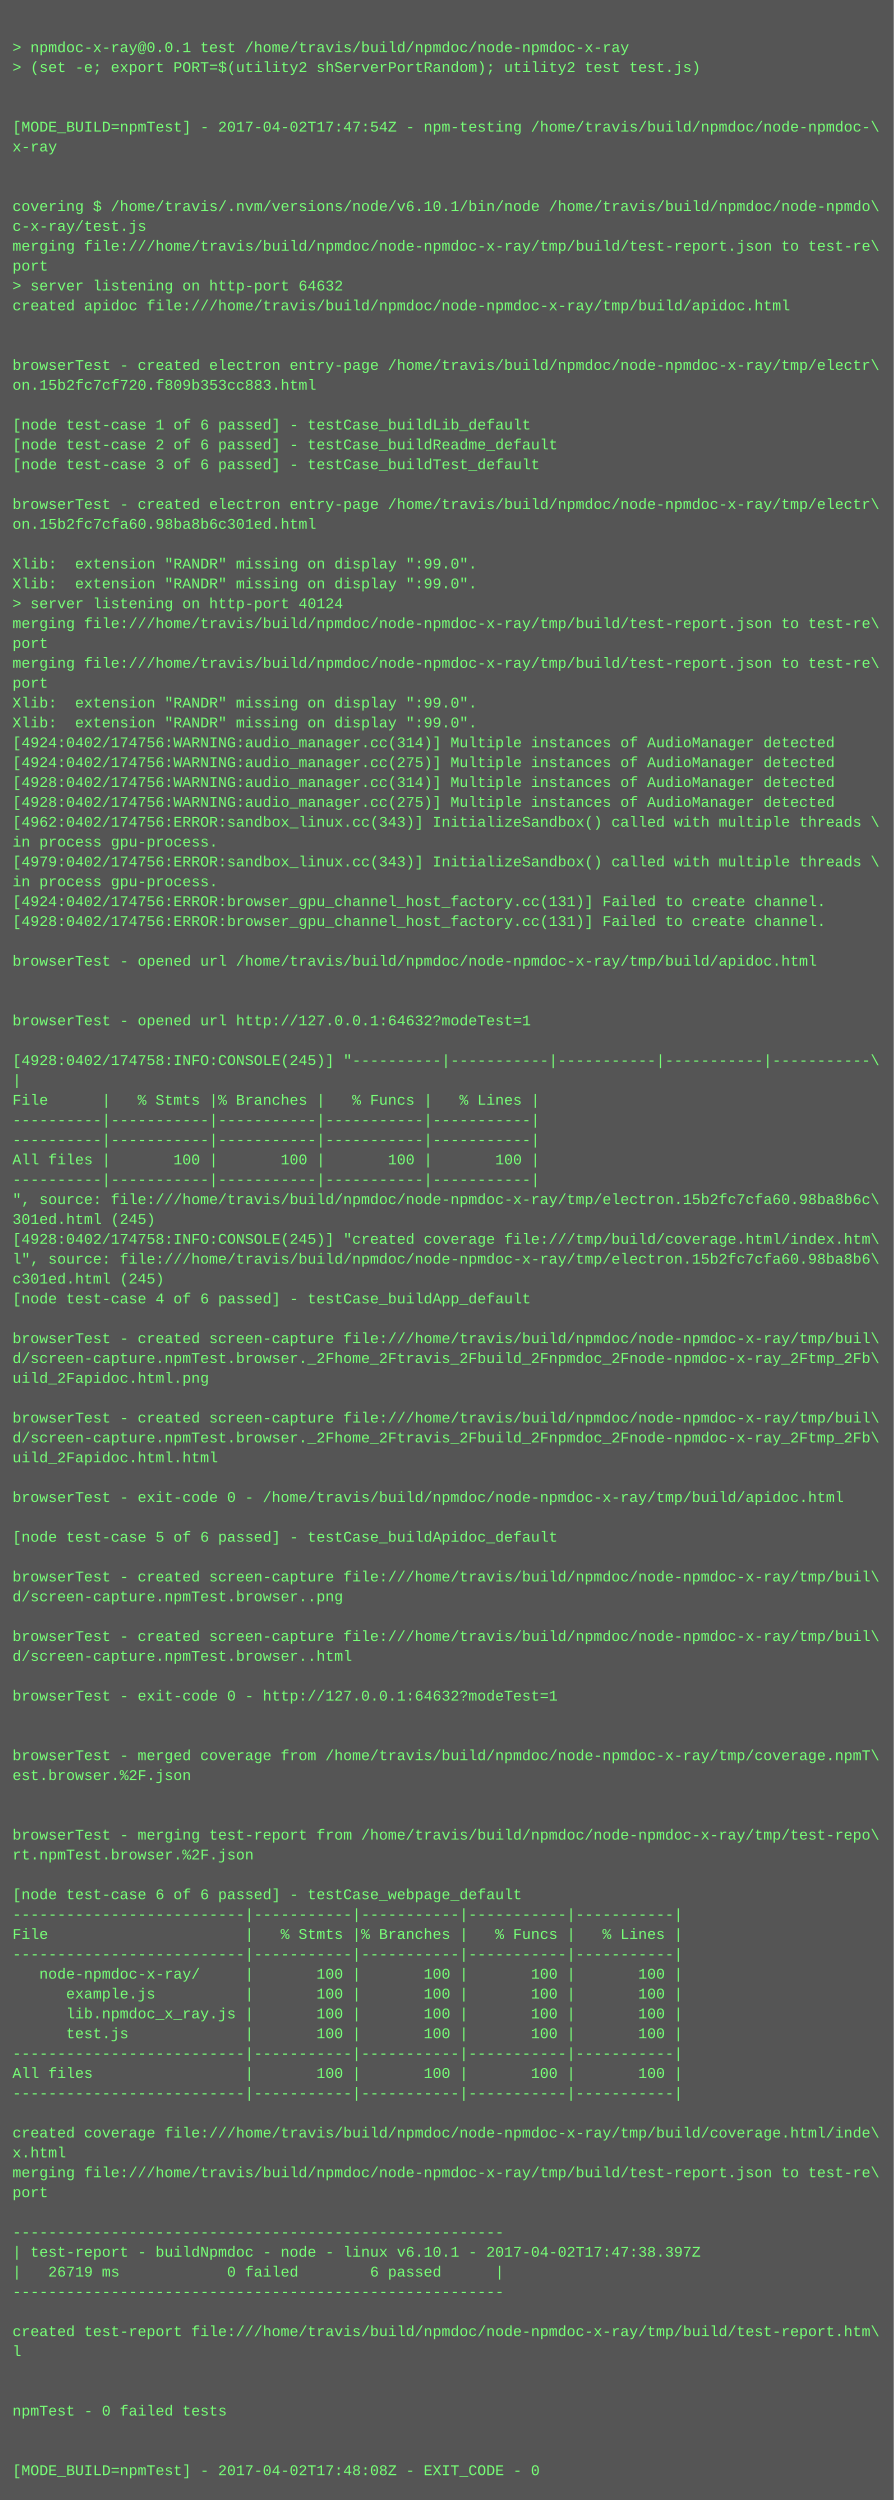
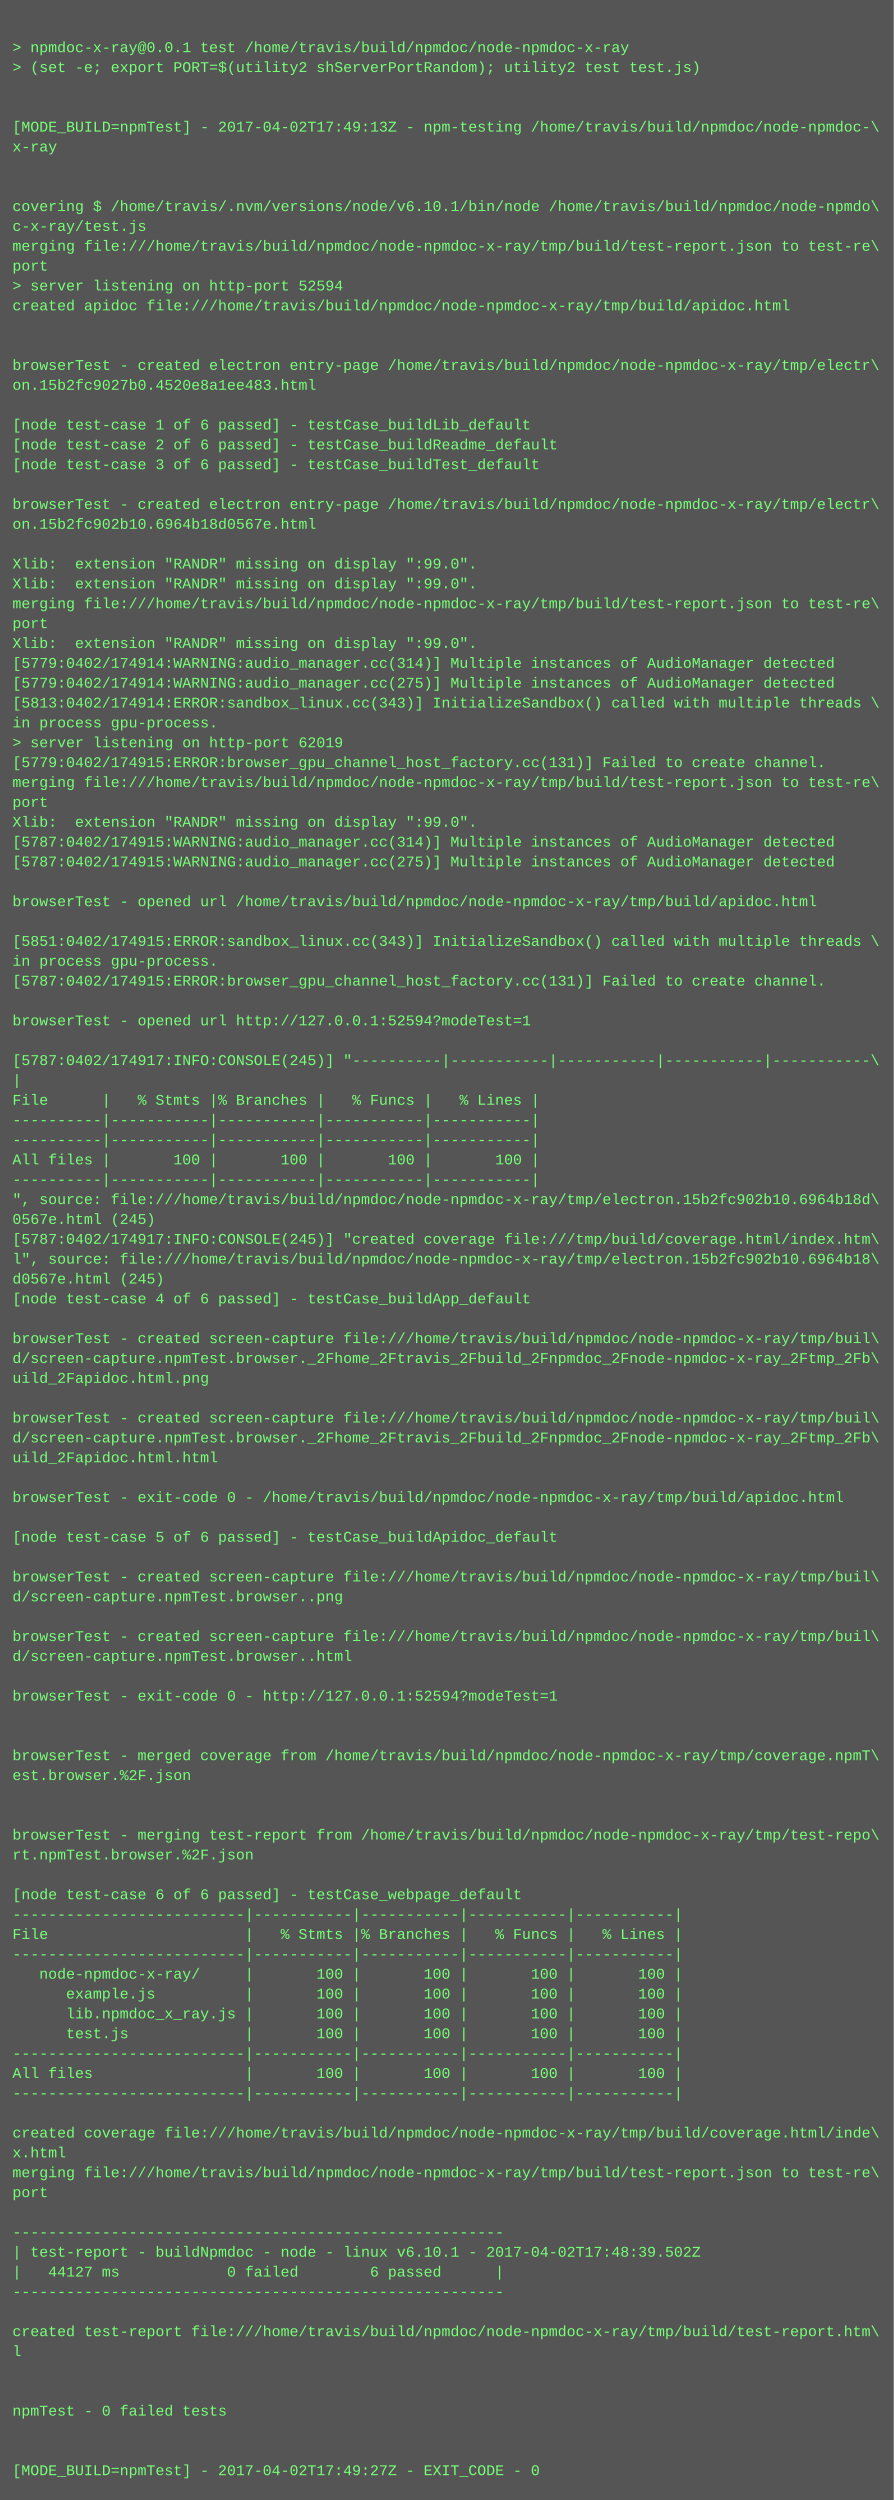
<svg xmlns="http://www.w3.org/2000/svg" height="2014" width="720">
  <rect height="2014" fill="#555" width="720" />
  <text fill="#7f7" font-family="Courier New" font-size="12" xml:space="preserve">
    <tspan x="10" y="26" />
    <tspan x="10" y="42">&gt; npmdoc-x-ray@0.0.1 test /home/travis/build/npmdoc/node-npmdoc-x-ray</tspan>
    <tspan x="10" y="58">&gt; (set -e; export PORT=$(utility2 shServerPortRandom); utility2 test test.js)</tspan>
    <tspan x="10" y="74" />
    <tspan x="10" y="90" />
-     <tspan x="10" y="106">[MODE_BUILD=npmTest] - 2017-04-02T17:47:54Z - npm-testing /home/travis/build/npmdoc/node-npmdoc-\</tspan>
+     <tspan x="10" y="106">[MODE_BUILD=npmTest] - 2017-04-02T17:49:13Z - npm-testing /home/travis/build/npmdoc/node-npmdoc-\</tspan>
    <tspan x="10" y="122">x-ray</tspan>
    <tspan x="10" y="138" />
    <tspan x="10" y="154" />
    <tspan x="10" y="170">covering $ /home/travis/.nvm/versions/node/v6.10.1/bin/node /home/travis/build/npmdoc/node-npmdo\</tspan>
    <tspan x="10" y="186">c-x-ray/test.js</tspan>
    <tspan x="10" y="202">merging file:///home/travis/build/npmdoc/node-npmdoc-x-ray/tmp/build/test-report.json to test-re\</tspan>
    <tspan x="10" y="218">port</tspan>
-     <tspan x="10" y="234">&gt; server listening on http-port 64632</tspan>
+     <tspan x="10" y="234">&gt; server listening on http-port 52594</tspan>
    <tspan x="10" y="250">created apidoc file:///home/travis/build/npmdoc/node-npmdoc-x-ray/tmp/build/apidoc.html</tspan>
    <tspan x="10" y="266" />
    <tspan x="10" y="282" />
    <tspan x="10" y="298">browserTest - created electron entry-page /home/travis/build/npmdoc/node-npmdoc-x-ray/tmp/electr\</tspan>
-     <tspan x="10" y="314">on.15b2fc7cf720.f809b353cc883.html</tspan>
+     <tspan x="10" y="314">on.15b2fc9027b0.4520e8a1ee483.html</tspan>
    <tspan x="10" y="330" />
    <tspan x="10" y="346">[node test-case 1 of 6 passed] - testCase_buildLib_default</tspan>
    <tspan x="10" y="362">[node test-case 2 of 6 passed] - testCase_buildReadme_default</tspan>
    <tspan x="10" y="378">[node test-case 3 of 6 passed] - testCase_buildTest_default</tspan>
    <tspan x="10" y="394" />
    <tspan x="10" y="410">browserTest - created electron entry-page /home/travis/build/npmdoc/node-npmdoc-x-ray/tmp/electr\</tspan>
-     <tspan x="10" y="426">on.15b2fc7cfa60.98ba8b6c301ed.html</tspan>
+     <tspan x="10" y="426">on.15b2fc902b10.6964b18d0567e.html</tspan>
    <tspan x="10" y="442" />
    <tspan x="10" y="458">Xlib:  extension "RANDR" missing on display ":99.0".</tspan>
    <tspan x="10" y="474">Xlib:  extension "RANDR" missing on display ":99.0".</tspan>
-     <tspan x="10" y="490">&gt; server listening on http-port 40124</tspan>
-     <tspan x="10" y="506">merging file:///home/travis/build/npmdoc/node-npmdoc-x-ray/tmp/build/test-report.json to test-re\</tspan>
-     <tspan x="10" y="522">port</tspan>
-     <tspan x="10" y="538">merging file:///home/travis/build/npmdoc/node-npmdoc-x-ray/tmp/build/test-report.json to test-re\</tspan>
-     <tspan x="10" y="554">port</tspan>
-     <tspan x="10" y="570">Xlib:  extension "RANDR" missing on display ":99.0".</tspan>
-     <tspan x="10" y="586">Xlib:  extension "RANDR" missing on display ":99.0".</tspan>
-     <tspan x="10" y="602">[4924:0402/174756:WARNING:audio_manager.cc(314)] Multiple instances of AudioManager detected</tspan>
-     <tspan x="10" y="618">[4924:0402/174756:WARNING:audio_manager.cc(275)] Multiple instances of AudioManager detected</tspan>
-     <tspan x="10" y="634">[4928:0402/174756:WARNING:audio_manager.cc(314)] Multiple instances of AudioManager detected</tspan>
-     <tspan x="10" y="650">[4928:0402/174756:WARNING:audio_manager.cc(275)] Multiple instances of AudioManager detected</tspan>
-     <tspan x="10" y="666">[4962:0402/174756:ERROR:sandbox_linux.cc(343)] InitializeSandbox() called with multiple threads \</tspan>
-     <tspan x="10" y="682">in process gpu-process. </tspan>
-     <tspan x="10" y="698">[4979:0402/174756:ERROR:sandbox_linux.cc(343)] InitializeSandbox() called with multiple threads \</tspan>
-     <tspan x="10" y="714">in process gpu-process. </tspan>
-     <tspan x="10" y="730">[4924:0402/174756:ERROR:browser_gpu_channel_host_factory.cc(131)] Failed to create channel.</tspan>
-     <tspan x="10" y="746">[4928:0402/174756:ERROR:browser_gpu_channel_host_factory.cc(131)] Failed to create channel.</tspan>
-     <tspan x="10" y="762" />
-     <tspan x="10" y="778">browserTest - opened url /home/travis/build/npmdoc/node-npmdoc-x-ray/tmp/build/apidoc.html</tspan>
-     <tspan x="10" y="794" />
+     <tspan x="10" y="490">merging file:///home/travis/build/npmdoc/node-npmdoc-x-ray/tmp/build/test-report.json to test-re\</tspan>
+     <tspan x="10" y="506">port</tspan>
+     <tspan x="10" y="522">Xlib:  extension "RANDR" missing on display ":99.0".</tspan>
+     <tspan x="10" y="538">[5779:0402/174914:WARNING:audio_manager.cc(314)] Multiple instances of AudioManager detected</tspan>
+     <tspan x="10" y="554">[5779:0402/174914:WARNING:audio_manager.cc(275)] Multiple instances of AudioManager detected</tspan>
+     <tspan x="10" y="570">[5813:0402/174914:ERROR:sandbox_linux.cc(343)] InitializeSandbox() called with multiple threads \</tspan>
+     <tspan x="10" y="586">in process gpu-process. </tspan>
+     <tspan x="10" y="602">&gt; server listening on http-port 62019</tspan>
+     <tspan x="10" y="618">[5779:0402/174915:ERROR:browser_gpu_channel_host_factory.cc(131)] Failed to create channel.</tspan>
+     <tspan x="10" y="634">merging file:///home/travis/build/npmdoc/node-npmdoc-x-ray/tmp/build/test-report.json to test-re\</tspan>
+     <tspan x="10" y="650">port</tspan>
+     <tspan x="10" y="666">Xlib:  extension "RANDR" missing on display ":99.0".</tspan>
+     <tspan x="10" y="682">[5787:0402/174915:WARNING:audio_manager.cc(314)] Multiple instances of AudioManager detected</tspan>
+     <tspan x="10" y="698">[5787:0402/174915:WARNING:audio_manager.cc(275)] Multiple instances of AudioManager detected</tspan>
+     <tspan x="10" y="714" />
+     <tspan x="10" y="730">browserTest - opened url /home/travis/build/npmdoc/node-npmdoc-x-ray/tmp/build/apidoc.html</tspan>
+     <tspan x="10" y="746" />
+     <tspan x="10" y="762">[5851:0402/174915:ERROR:sandbox_linux.cc(343)] InitializeSandbox() called with multiple threads \</tspan>
+     <tspan x="10" y="778">in process gpu-process. </tspan>
+     <tspan x="10" y="794">[5787:0402/174915:ERROR:browser_gpu_channel_host_factory.cc(131)] Failed to create channel.</tspan>
    <tspan x="10" y="810" />
-     <tspan x="10" y="826">browserTest - opened url http://127.0.0.1:64632?modeTest=1</tspan>
+     <tspan x="10" y="826">browserTest - opened url http://127.0.0.1:52594?modeTest=1</tspan>
    <tspan x="10" y="842" />
-     <tspan x="10" y="858">[4928:0402/174758:INFO:CONSOLE(245)] "----------|-----------|-----------|-----------|-----------\</tspan>
+     <tspan x="10" y="858">[5787:0402/174917:INFO:CONSOLE(245)] "----------|-----------|-----------|-----------|-----------\</tspan>
    <tspan x="10" y="874">|</tspan>
    <tspan x="10" y="890">File      |   % Stmts |% Branches |   % Funcs |   % Lines |</tspan>
    <tspan x="10" y="906">----------|-----------|-----------|-----------|-----------|</tspan>
    <tspan x="10" y="922">----------|-----------|-----------|-----------|-----------|</tspan>
    <tspan x="10" y="938">All files |       100 |       100 |       100 |       100 |</tspan>
    <tspan x="10" y="954">----------|-----------|-----------|-----------|-----------|</tspan>
-     <tspan x="10" y="970">", source: file:///home/travis/build/npmdoc/node-npmdoc-x-ray/tmp/electron.15b2fc7cfa60.98ba8b6c\</tspan>
-     <tspan x="10" y="986">301ed.html (245)</tspan>
-     <tspan x="10" y="1002">[4928:0402/174758:INFO:CONSOLE(245)] "created coverage file:///tmp/build/coverage.html/index.htm\</tspan>
-     <tspan x="10" y="1018">l", source: file:///home/travis/build/npmdoc/node-npmdoc-x-ray/tmp/electron.15b2fc7cfa60.98ba8b6\</tspan>
-     <tspan x="10" y="1034">c301ed.html (245)</tspan>
+     <tspan x="10" y="970">", source: file:///home/travis/build/npmdoc/node-npmdoc-x-ray/tmp/electron.15b2fc902b10.6964b18d\</tspan>
+     <tspan x="10" y="986">0567e.html (245)</tspan>
+     <tspan x="10" y="1002">[5787:0402/174917:INFO:CONSOLE(245)] "created coverage file:///tmp/build/coverage.html/index.htm\</tspan>
+     <tspan x="10" y="1018">l", source: file:///home/travis/build/npmdoc/node-npmdoc-x-ray/tmp/electron.15b2fc902b10.6964b18\</tspan>
+     <tspan x="10" y="1034">d0567e.html (245)</tspan>
    <tspan x="10" y="1050">[node test-case 4 of 6 passed] - testCase_buildApp_default</tspan>
    <tspan x="10" y="1066" />
    <tspan x="10" y="1082">browserTest - created screen-capture file:///home/travis/build/npmdoc/node-npmdoc-x-ray/tmp/buil\</tspan>
    <tspan x="10" y="1098">d/screen-capture.npmTest.browser._2Fhome_2Ftravis_2Fbuild_2Fnpmdoc_2Fnode-npmdoc-x-ray_2Ftmp_2Fb\</tspan>
    <tspan x="10" y="1114">uild_2Fapidoc.html.png</tspan>
    <tspan x="10" y="1130" />
    <tspan x="10" y="1146">browserTest - created screen-capture file:///home/travis/build/npmdoc/node-npmdoc-x-ray/tmp/buil\</tspan>
    <tspan x="10" y="1162">d/screen-capture.npmTest.browser._2Fhome_2Ftravis_2Fbuild_2Fnpmdoc_2Fnode-npmdoc-x-ray_2Ftmp_2Fb\</tspan>
    <tspan x="10" y="1178">uild_2Fapidoc.html.html</tspan>
    <tspan x="10" y="1194" />
    <tspan x="10" y="1210">browserTest - exit-code 0 - /home/travis/build/npmdoc/node-npmdoc-x-ray/tmp/build/apidoc.html</tspan>
    <tspan x="10" y="1226" />
    <tspan x="10" y="1242">[node test-case 5 of 6 passed] - testCase_buildApidoc_default</tspan>
    <tspan x="10" y="1258" />
    <tspan x="10" y="1274">browserTest - created screen-capture file:///home/travis/build/npmdoc/node-npmdoc-x-ray/tmp/buil\</tspan>
    <tspan x="10" y="1290">d/screen-capture.npmTest.browser..png</tspan>
    <tspan x="10" y="1306" />
    <tspan x="10" y="1322">browserTest - created screen-capture file:///home/travis/build/npmdoc/node-npmdoc-x-ray/tmp/buil\</tspan>
    <tspan x="10" y="1338">d/screen-capture.npmTest.browser..html</tspan>
    <tspan x="10" y="1354" />
-     <tspan x="10" y="1370">browserTest - exit-code 0 - http://127.0.0.1:64632?modeTest=1</tspan>
+     <tspan x="10" y="1370">browserTest - exit-code 0 - http://127.0.0.1:52594?modeTest=1</tspan>
    <tspan x="10" y="1386" />
    <tspan x="10" y="1402" />
    <tspan x="10" y="1418">browserTest - merged coverage from /home/travis/build/npmdoc/node-npmdoc-x-ray/tmp/coverage.npmT\</tspan>
    <tspan x="10" y="1434">est.browser.%2F.json</tspan>
    <tspan x="10" y="1450" />
    <tspan x="10" y="1466" />
    <tspan x="10" y="1482">browserTest - merging test-report from /home/travis/build/npmdoc/node-npmdoc-x-ray/tmp/test-repo\</tspan>
    <tspan x="10" y="1498">rt.npmTest.browser.%2F.json</tspan>
    <tspan x="10" y="1514" />
    <tspan x="10" y="1530">[node test-case 6 of 6 passed] - testCase_webpage_default</tspan>
    <tspan x="10" y="1546">--------------------------|-----------|-----------|-----------|-----------|</tspan>
    <tspan x="10" y="1562">File                      |   % Stmts |% Branches |   % Funcs |   % Lines |</tspan>
    <tspan x="10" y="1578">--------------------------|-----------|-----------|-----------|-----------|</tspan>
    <tspan x="10" y="1594">   node-npmdoc-x-ray/     |       100 |       100 |       100 |       100 |</tspan>
    <tspan x="10" y="1610">      example.js          |       100 |       100 |       100 |       100 |</tspan>
    <tspan x="10" y="1626">      lib.npmdoc_x_ray.js |       100 |       100 |       100 |       100 |</tspan>
    <tspan x="10" y="1642">      test.js             |       100 |       100 |       100 |       100 |</tspan>
    <tspan x="10" y="1658">--------------------------|-----------|-----------|-----------|-----------|</tspan>
    <tspan x="10" y="1674">All files                 |       100 |       100 |       100 |       100 |</tspan>
    <tspan x="10" y="1690">--------------------------|-----------|-----------|-----------|-----------|</tspan>
    <tspan x="10" y="1706" />
    <tspan x="10" y="1722">created coverage file:///home/travis/build/npmdoc/node-npmdoc-x-ray/tmp/build/coverage.html/inde\</tspan>
    <tspan x="10" y="1738">x.html</tspan>
    <tspan x="10" y="1754">merging file:///home/travis/build/npmdoc/node-npmdoc-x-ray/tmp/build/test-report.json to test-re\</tspan>
    <tspan x="10" y="1770">port</tspan>
    <tspan x="10" y="1786" />
    <tspan x="10" y="1802">-------------------------------------------------------</tspan>
-     <tspan x="10" y="1818">| test-report - buildNpmdoc - node - linux v6.10.1 - 2017-04-02T17:47:38.397Z</tspan>
-     <tspan x="10" y="1834">|   26719 ms            0 failed        6 passed      |</tspan>
+     <tspan x="10" y="1818">| test-report - buildNpmdoc - node - linux v6.10.1 - 2017-04-02T17:48:39.502Z</tspan>
+     <tspan x="10" y="1834">|   44127 ms            0 failed        6 passed      |</tspan>
    <tspan x="10" y="1850">-------------------------------------------------------</tspan>
    <tspan x="10" y="1866" />
    <tspan x="10" y="1882">created test-report file:///home/travis/build/npmdoc/node-npmdoc-x-ray/tmp/build/test-report.htm\</tspan>
    <tspan x="10" y="1898">l</tspan>
    <tspan x="10" y="1914" />
    <tspan x="10" y="1930" />
    <tspan x="10" y="1946">npmTest - 0 failed tests</tspan>
    <tspan x="10" y="1962" />
    <tspan x="10" y="1978" />
-     <tspan x="10" y="1994">[MODE_BUILD=npmTest] - 2017-04-02T17:48:08Z - EXIT_CODE - 0</tspan>
+     <tspan x="10" y="1994">[MODE_BUILD=npmTest] - 2017-04-02T17:49:27Z - EXIT_CODE - 0</tspan>
  </text>
</svg>
